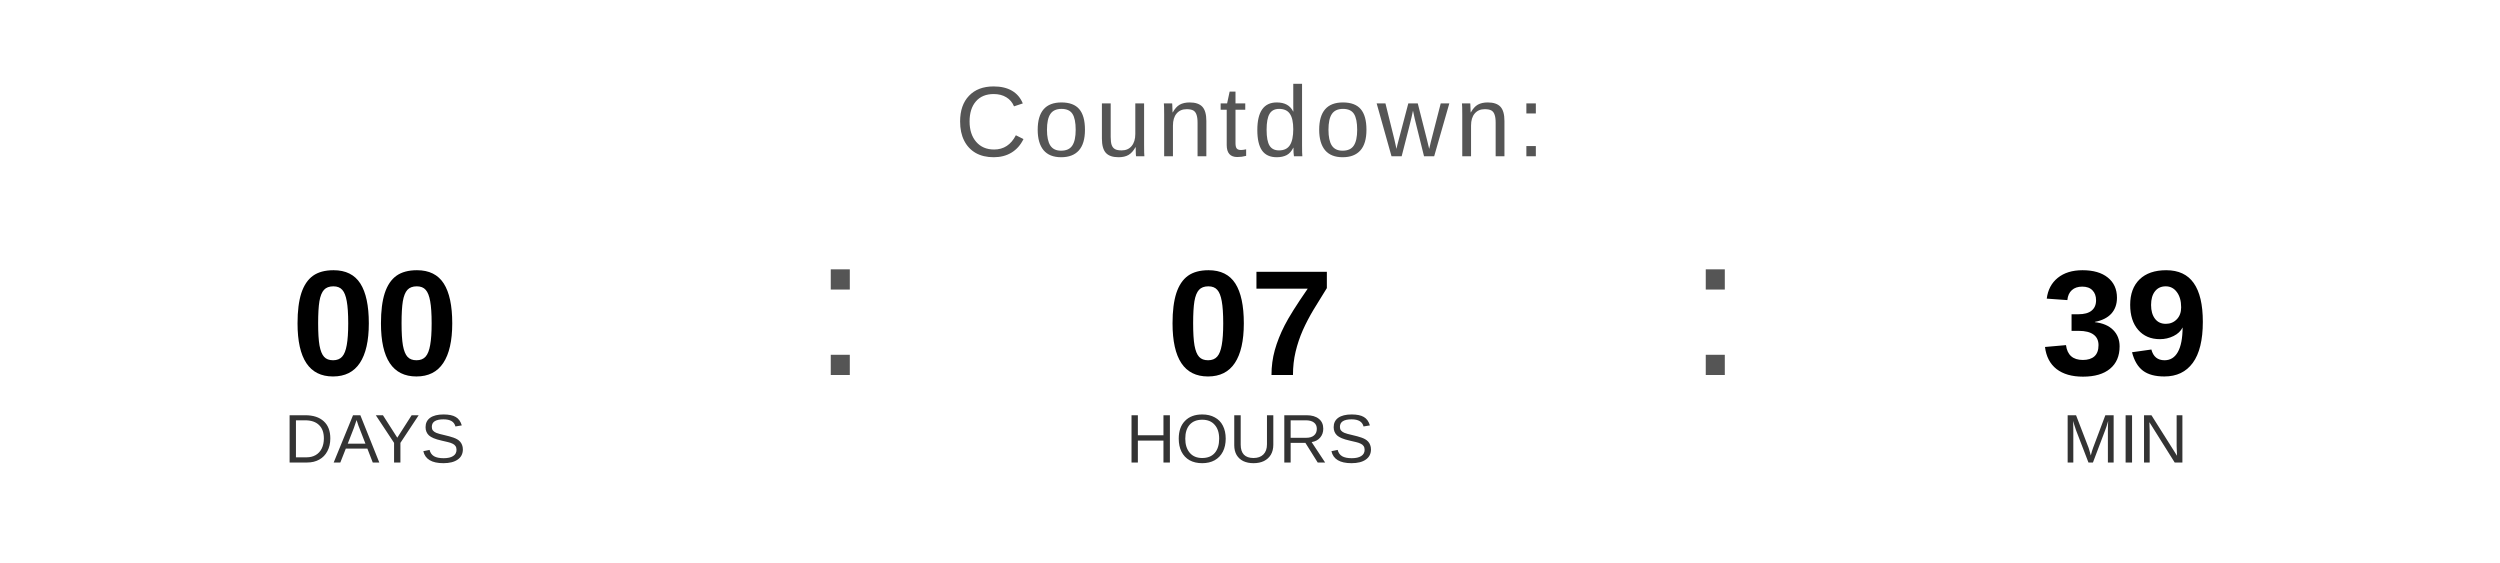
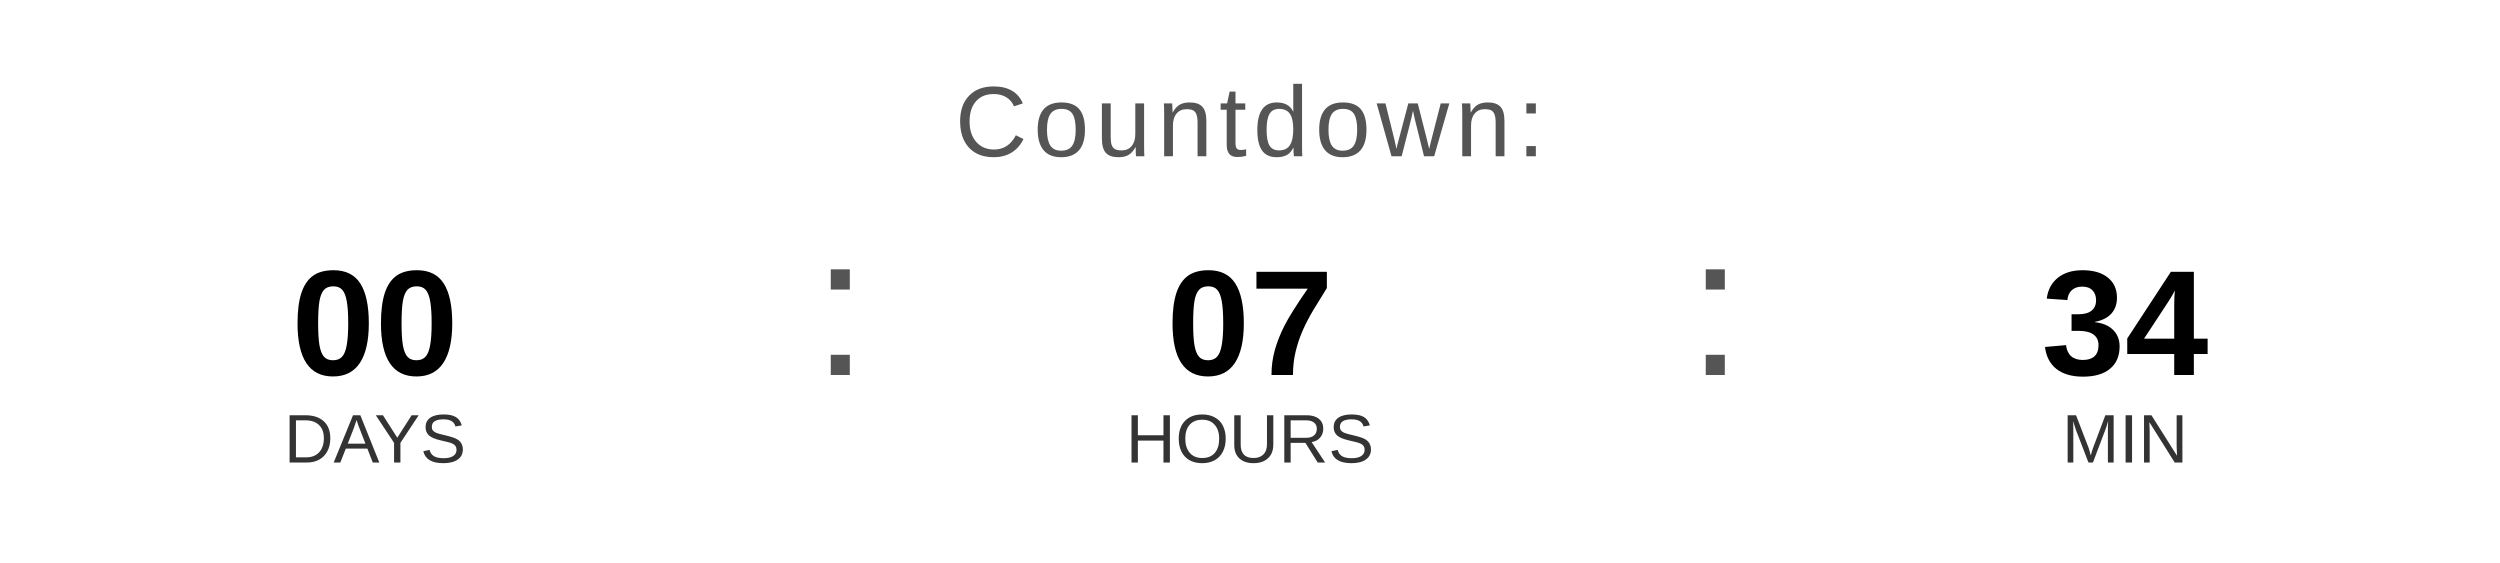
<svg xmlns="http://www.w3.org/2000/svg" width="400" height="90" viewBox="0 0 400 90">
  <text x="200" y="25" font-family="Arial, Helvetica, sans-serif" font-size="16" fill="#555555" text-anchor="middle" letter-spacing="1">
    Countdown:
  </text>
  <text x="60" y="60" font-family="Arial, Helvetica, sans-serif" font-size="24" font-weight="bold" fill="#000000" text-anchor="middle">00</text>
  <text x="60" y="74" font-family="Arial, Helvetica, sans-serif" font-size="11" fill="#333333" text-anchor="middle">DAYS</text>
  <text x="130" y="60" font-family="Arial, sans-serif" font-size="32" fill="#555555">:</text>
  <text x="200" y="60" font-family="Arial, Helvetica, sans-serif" font-size="24" font-weight="bold" fill="#000000" text-anchor="middle">07</text>
  <text x="200" y="74" font-family="Arial, Helvetica, sans-serif" font-size="11" fill="#333333" text-anchor="middle">HOURS</text>
  <text x="270" y="60" font-family="Arial, sans-serif" font-size="32" fill="#555555">:</text>
-   <text x="340" y="60" font-family="Arial, Helvetica, sans-serif" font-size="24" font-weight="bold" fill="#000000" text-anchor="middle">39</text>
+   <text x="340" y="60" font-family="Arial, Helvetica, sans-serif" font-size="24" font-weight="bold" fill="#000000" text-anchor="middle">34</text>
  <text x="340" y="74" font-family="Arial, Helvetica, sans-serif" font-size="11" fill="#333333" text-anchor="middle">MIN</text>
</svg>
